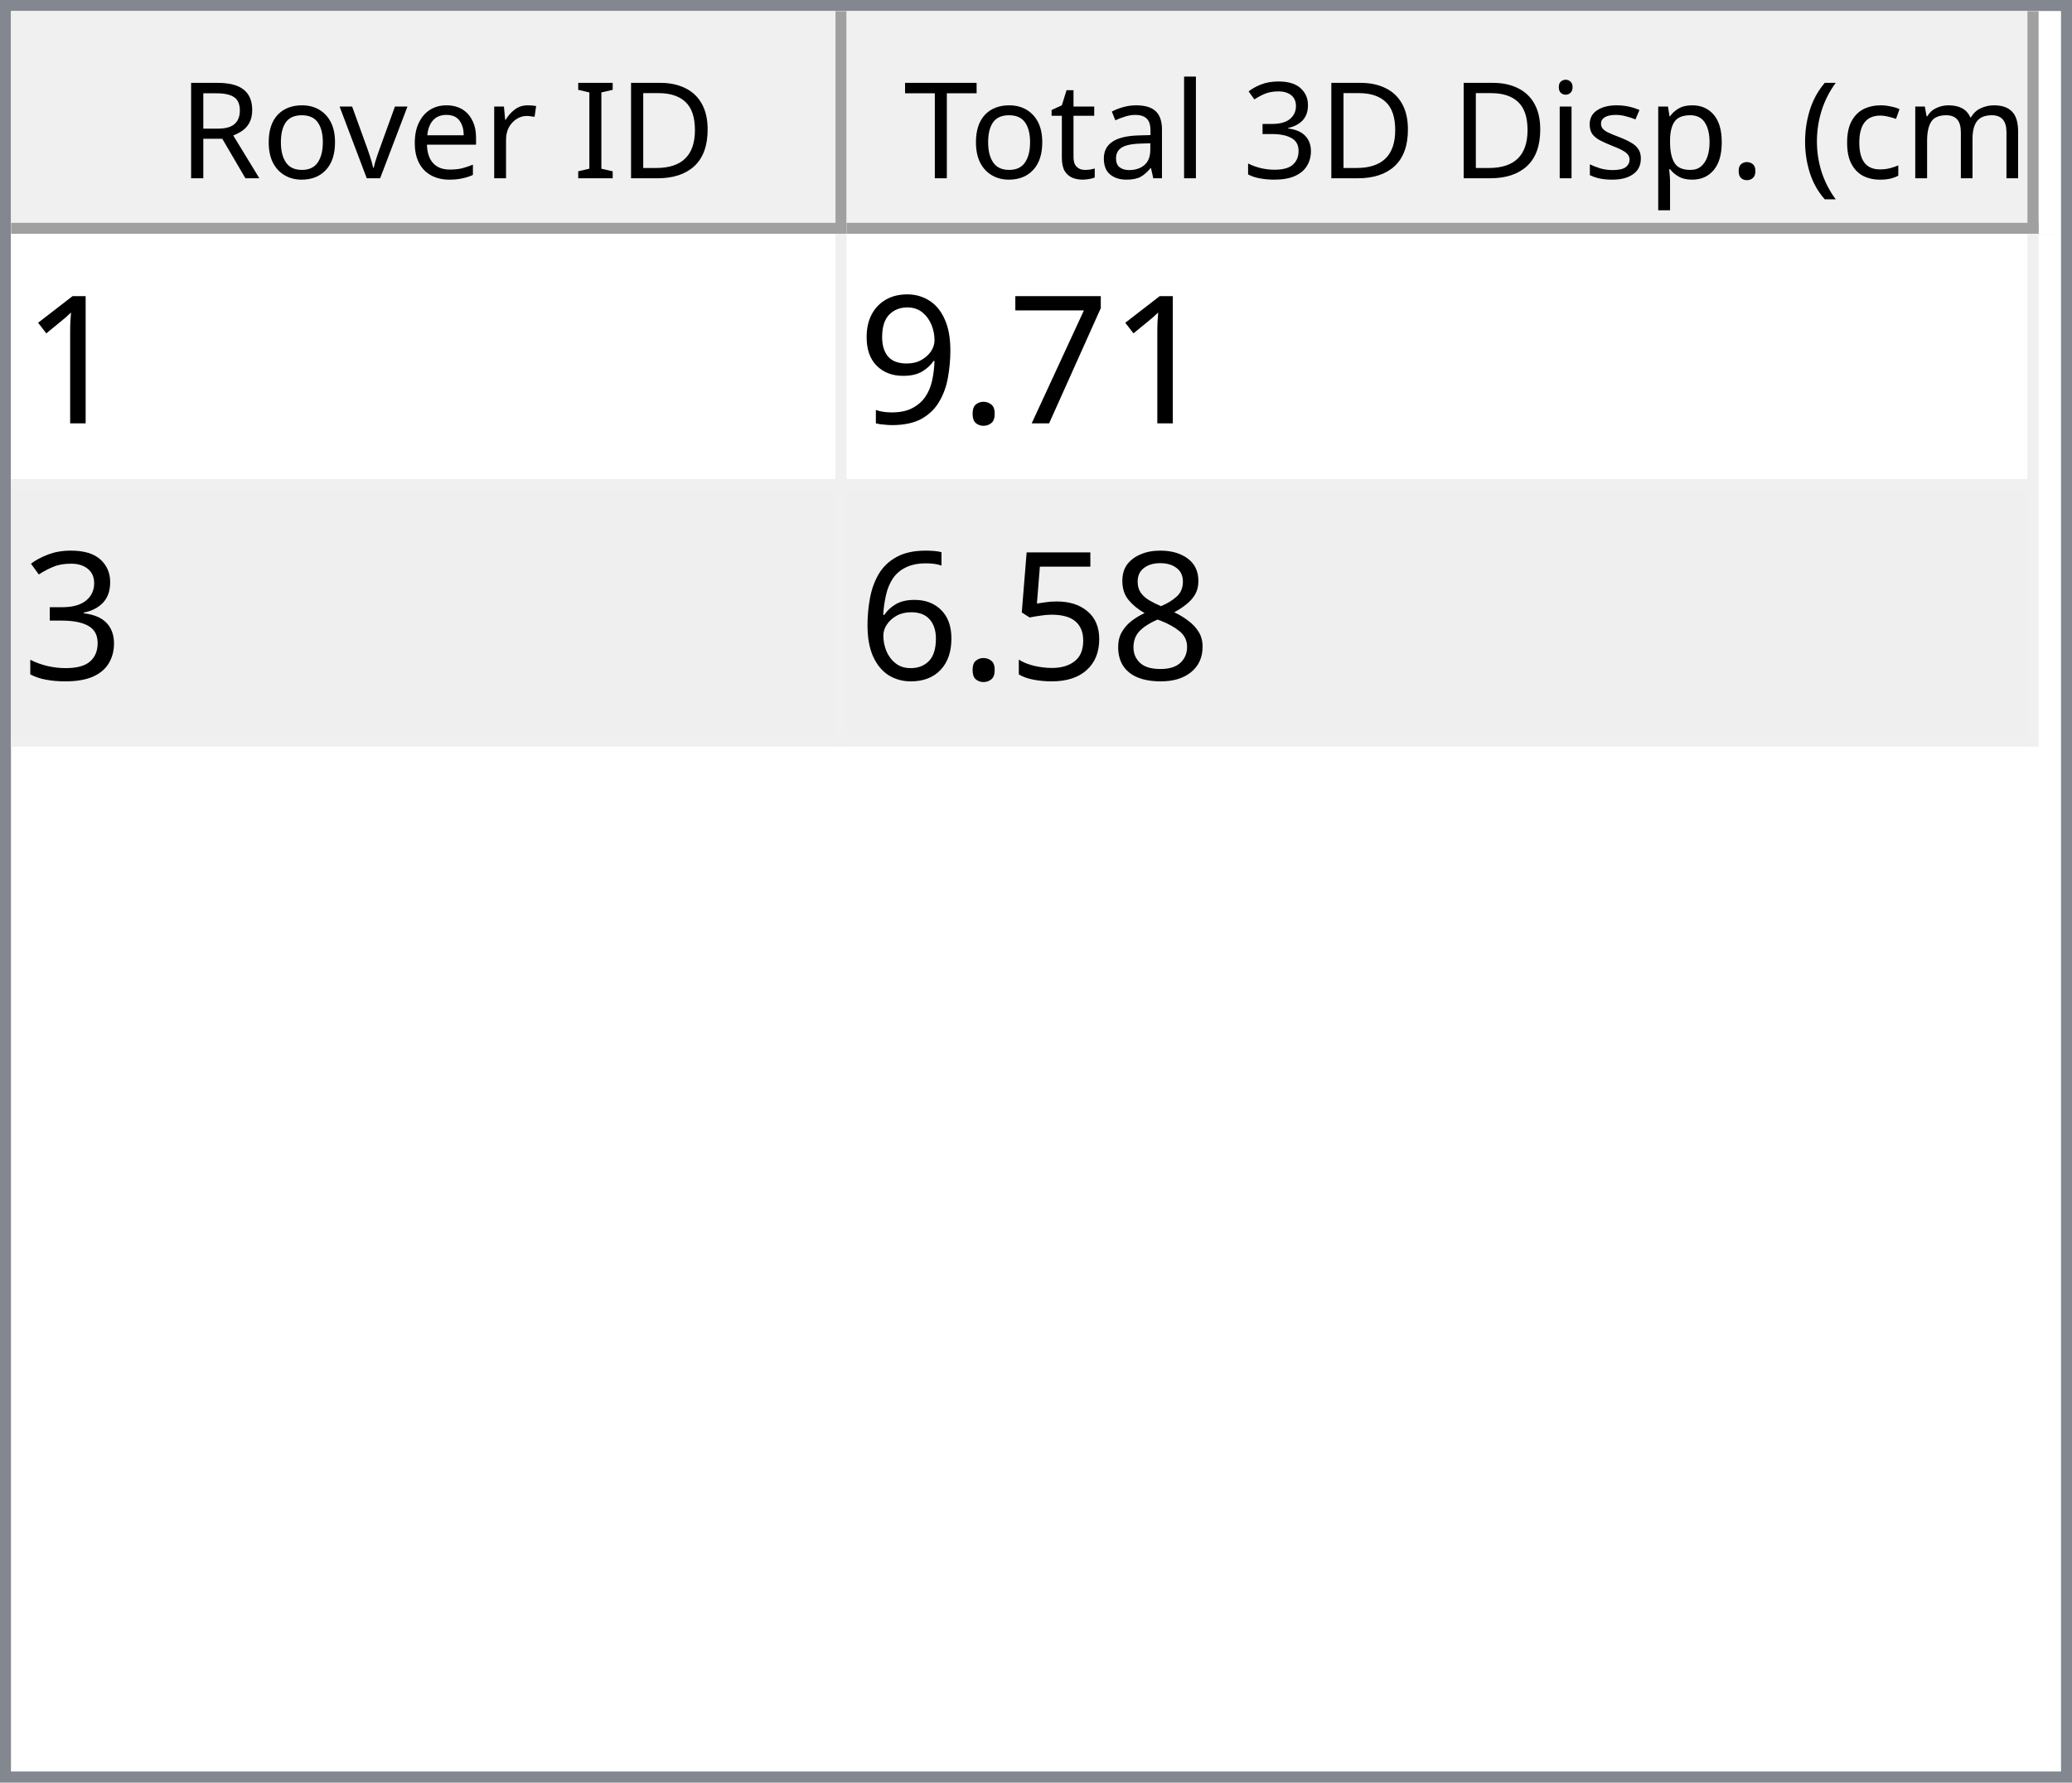
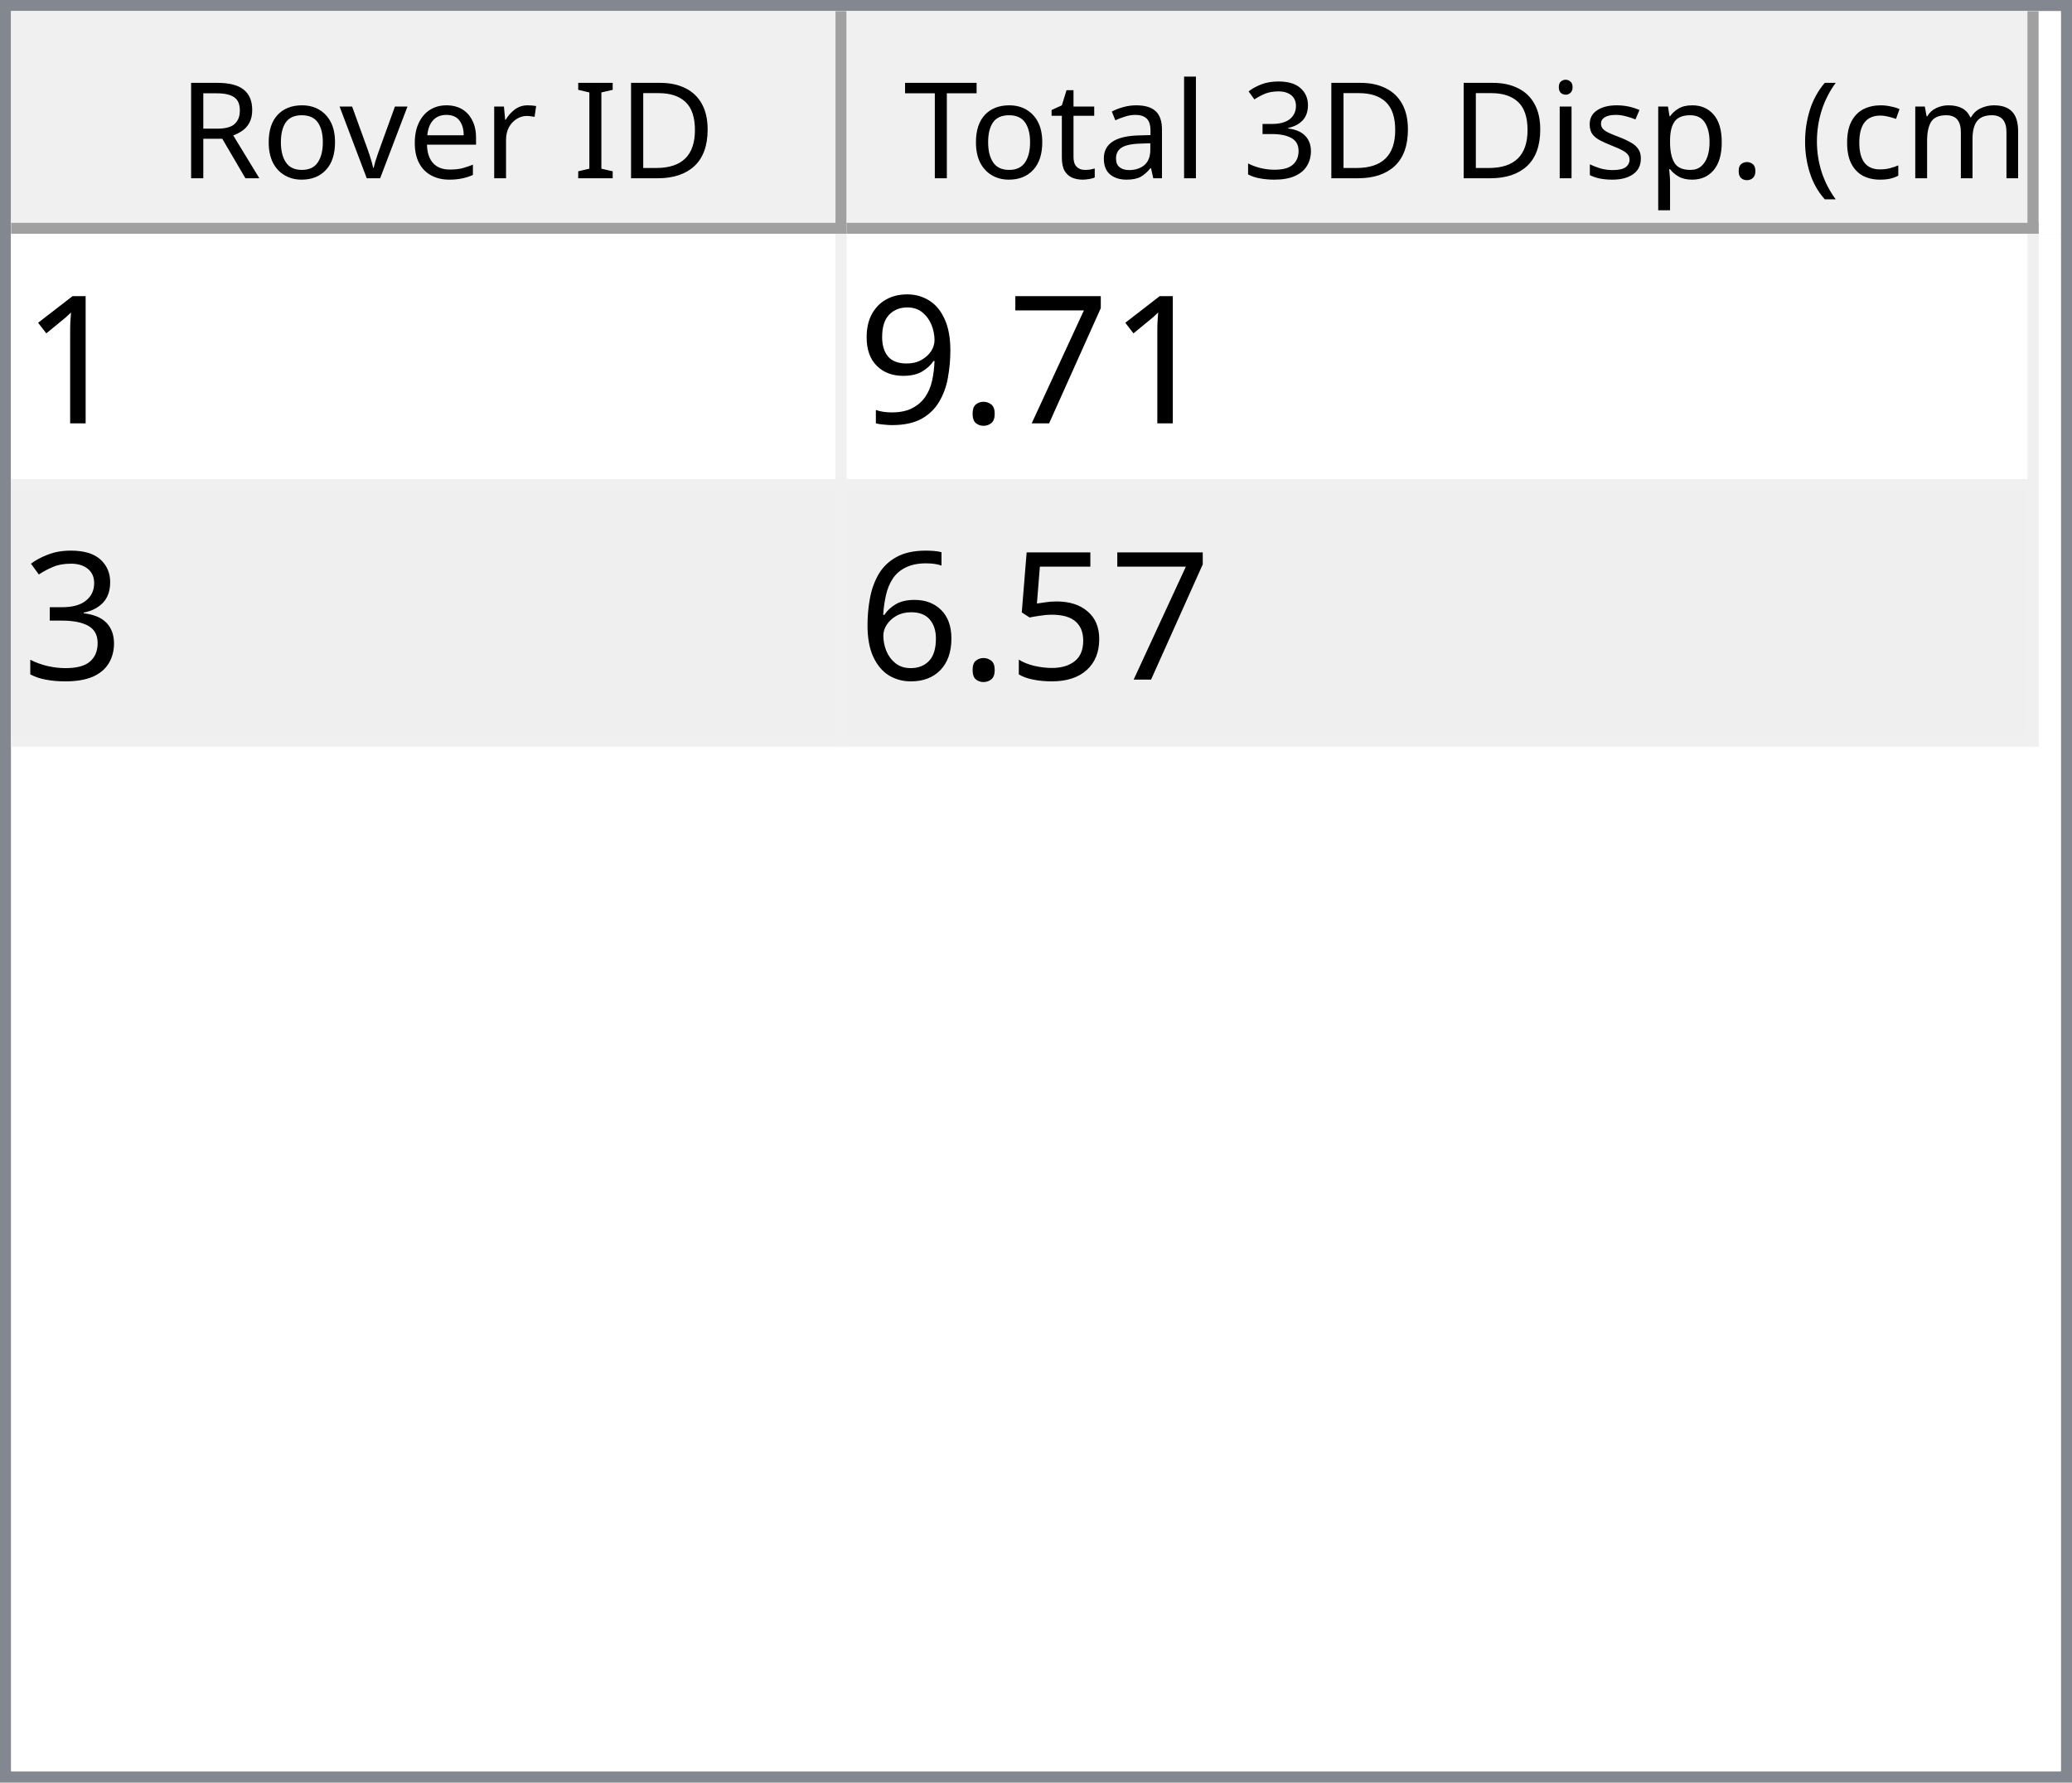
<svg xmlns="http://www.w3.org/2000/svg" style="fill-opacity:1; color-rendering:auto; color-interpolation:auto; text-rendering:auto; stroke:black; stroke-linecap:square; stroke-miterlimit:10; shape-rendering:auto; stroke-opacity:1; fill:black; stroke-dasharray:none; font-weight:normal; stroke-width:1; font-family:'Dialog'; font-style:normal; stroke-linejoin:miter; font-size:12px; stroke-dashoffset:0; image-rendering:auto;" width="186" height="160">
  <defs id="genericDefs" />
  <g>
    <defs id="defs1">
      <clipPath clipPathUnits="userSpaceOnUse" id="clipPath1">
        <path d="M0 0 L186 0 L186 160 L0 160 L0 0 Z" />
      </clipPath>
      <clipPath clipPathUnits="userSpaceOnUse" id="clipPath2">
        <path d="M0 0 L0 160 L186 160 L186 0 Z" />
      </clipPath>
      <clipPath clipPathUnits="userSpaceOnUse" id="clipPath3">
        <path d="M0 0 L0 20 L184 20 L184 0 Z" />
      </clipPath>
      <clipPath clipPathUnits="userSpaceOnUse" id="clipPath4">
        <path d="M0 0 L0 20 L75 20 L75 0 Z" />
      </clipPath>
      <clipPath clipPathUnits="userSpaceOnUse" id="clipPath5">
        <path d="M1 1 L1 19 L74 19 L74 1 Z" />
      </clipPath>
      <clipPath clipPathUnits="userSpaceOnUse" id="clipPath6">
        <path d="M0 0 L0 18 L73 18 L73 0 Z" />
      </clipPath>
      <clipPath clipPathUnits="userSpaceOnUse" id="clipPath7">
        <path d="M-0.5 -0.5 L-0.5 19.5 L74.5 19.5 L74.5 -0.5 Z" />
      </clipPath>
      <clipPath clipPathUnits="userSpaceOnUse" id="clipPath8">
        <path d="M0 0 L0 20 L107 20 L107 0 Z" />
      </clipPath>
      <clipPath clipPathUnits="userSpaceOnUse" id="clipPath9">
        <path d="M1 1 L1 19 L106 19 L106 1 Z" />
      </clipPath>
      <clipPath clipPathUnits="userSpaceOnUse" id="clipPath10">
        <path d="M0 0 L0 18 L105 18 L105 0 Z" />
      </clipPath>
      <clipPath clipPathUnits="userSpaceOnUse" id="clipPath11">
        <path d="M-0.5 -0.5 L-0.5 19.5 L106.5 19.5 L106.5 -0.5 Z" />
      </clipPath>
      <clipPath clipPathUnits="userSpaceOnUse" id="clipPath12">
        <path d="M0 0 L0 138 L184 138 L184 0 Z" />
      </clipPath>
      <clipPath clipPathUnits="userSpaceOnUse" id="clipPath13">
        <path d="M0 0 L0 46 L182 46 L182 0 Z" />
      </clipPath>
      <clipPath clipPathUnits="userSpaceOnUse" id="clipPath14">
        <path d="M-0.5 -0.5 L-0.5 45.5 L181.5 45.5 L181.5 -0.5 Z" />
      </clipPath>
      <clipPath clipPathUnits="userSpaceOnUse" id="clipPath15">
        <path d="M0 0 L0 22 L74 22 L74 0 Z" />
      </clipPath>
      <clipPath clipPathUnits="userSpaceOnUse" id="clipPath16">
        <path d="M0 0 L0 22 L106 22 L106 0 Z" />
      </clipPath>
      <font horiz-adv-x="64.551" id="font1">
        <font-face ascent="107.91" descent="25.098" units-per-em="100" style="font-style:normal; font-family:Segoe UI; font-weight:normal;" />
        <missing-glyph horiz-adv-x="64.551" d="M8.109 0 L8.109 68.266 L56.453 68.266 L56.453 0 L8.109 0 ZM15.328 7.234 L49.219 7.234 L49.219 61.031 L15.328 61.031 L15.328 7.234 Z" />
        <glyph unicode="D" horiz-adv-x="70.117" d="M9.188 0 L9.188 70.016 L28.516 70.016 Q65.531 70.016 65.531 35.891 Q65.531 19.672 55.25 9.836 Q44.969 0 27.734 0 L9.188 0 ZM17.391 62.594 L17.391 7.422 L27.828 7.422 Q41.609 7.422 49.273 14.797 Q56.938 22.172 56.938 35.688 Q56.938 62.594 28.328 62.594 L17.391 62.594 Z" />
        <glyph unicode="I" horiz-adv-x="26.611" d="M17.391 0 L9.188 0 L9.188 70.016 L17.391 70.016 L17.391 0 Z" />
        <glyph unicode=" " horiz-adv-x="27.393" d="" />
        <glyph unicode="r" horiz-adv-x="34.766" d="M34.188 41.891 Q32.078 43.5 28.125 43.5 Q23 43.5 19.555 38.672 Q16.109 33.844 16.109 25.484 L16.109 0 L8.109 0 L8.109 50 L16.109 50 L16.109 39.703 L16.312 39.703 Q18.016 44.969 21.531 47.922 Q25.047 50.875 29.391 50.875 Q32.516 50.875 34.188 50.203 L34.188 41.891 Z" />
        <glyph unicode="e" horiz-adv-x="52.295" d="M48.297 23 L12.984 23 Q13.188 14.656 17.484 10.109 Q21.781 5.562 29.297 5.562 Q37.75 5.562 44.828 11.141 L44.828 3.609 Q38.234 -1.172 27.391 -1.172 Q16.797 -1.172 10.742 5.641 Q4.688 12.453 4.688 24.812 Q4.688 36.469 11.305 43.82 Q17.922 51.172 27.734 51.172 Q37.547 51.172 42.922 44.828 Q48.297 38.484 48.297 27.203 L48.297 23 ZM40.094 29.781 Q40.047 36.719 36.75 40.578 Q33.453 44.438 27.594 44.438 Q21.922 44.438 17.969 40.383 Q14.016 36.328 13.094 29.781 L40.094 29.781 Z" />
        <glyph unicode="v" horiz-adv-x="47.9" d="M47.406 50 L27.484 0 L19.625 0 L0.688 50 L9.469 50 L22.172 13.672 Q23.578 9.672 23.922 6.688 L24.125 6.688 Q24.609 10.453 25.688 13.484 L38.969 50 L47.406 50 Z" />
        <glyph unicode="o" horiz-adv-x="58.594" d="M29 -1.172 Q17.922 -1.172 11.305 5.836 Q4.688 12.844 4.688 24.422 Q4.688 37.016 11.57 44.094 Q18.453 51.172 30.172 51.172 Q41.359 51.172 47.633 44.289 Q53.906 37.406 53.906 25.203 Q53.906 13.234 47.141 6.031 Q40.375 -1.172 29 -1.172 ZM29.594 44.438 Q21.875 44.438 17.383 39.188 Q12.891 33.938 12.891 24.703 Q12.891 15.828 17.43 10.695 Q21.969 5.562 29.594 5.562 Q37.359 5.562 41.531 10.594 Q45.703 15.625 45.703 24.906 Q45.703 34.281 41.531 39.359 Q37.359 44.438 29.594 44.438 Z" />
        <glyph unicode="R" horiz-adv-x="59.814" d="M59.375 0 L49.609 0 L37.891 19.625 Q36.281 22.359 34.766 24.289 Q33.25 26.219 31.664 27.438 Q30.078 28.656 28.25 29.219 Q26.422 29.781 24.125 29.781 L17.391 29.781 L17.391 0 L9.188 0 L9.188 70.016 L30.078 70.016 Q34.672 70.016 38.555 68.867 Q42.438 67.719 45.289 65.375 Q48.141 63.031 49.758 59.547 Q51.375 56.062 51.375 51.375 Q51.375 47.703 50.273 44.656 Q49.172 41.609 47.148 39.211 Q45.125 36.812 42.266 35.133 Q39.406 33.453 35.844 32.516 L35.844 32.328 Q37.594 31.547 38.891 30.547 Q40.188 29.547 41.359 28.18 Q42.531 26.812 43.68 25.078 Q44.828 23.344 46.234 21.047 L59.375 0 ZM17.391 62.594 L17.391 37.203 L28.516 37.203 Q31.594 37.203 34.203 38.133 Q36.812 39.062 38.719 40.797 Q40.625 42.531 41.703 45.047 Q42.781 47.562 42.781 50.688 Q42.781 56.297 39.141 59.445 Q35.5 62.594 28.609 62.594 L17.391 62.594 Z" />
        <glyph unicode=")" horiz-adv-x="30.176" d="M8.297 -15.922 L1.172 -15.922 Q16.406 2.344 16.406 26.812 Q16.406 51.469 1.078 70.016 L8.297 70.016 Q23.531 52.156 23.531 26.703 Q23.531 1.375 8.297 -15.922 Z" />
        <glyph unicode="m" horiz-adv-x="86.133" d="M79.109 0 L71.094 0 L71.094 28.719 Q71.094 37.016 68.531 40.727 Q65.969 44.438 59.906 44.438 Q54.781 44.438 51.195 39.75 Q47.609 35.062 47.609 28.516 L47.609 0 L39.594 0 L39.594 29.688 Q39.594 44.438 28.219 44.438 Q22.953 44.438 19.531 40.016 Q16.109 35.594 16.109 28.516 L16.109 0 L8.109 0 L8.109 50 L16.109 50 L16.109 42.094 L16.312 42.094 Q21.625 51.172 31.844 51.172 Q36.969 51.172 40.773 48.312 Q44.578 45.453 46 40.828 Q51.562 51.172 62.594 51.172 Q79.109 51.172 79.109 30.812 L79.109 0 Z" />
        <glyph unicode="c" horiz-adv-x="46.191" d="M42.188 2.297 Q36.422 -1.172 28.516 -1.172 Q17.828 -1.172 11.258 5.789 Q4.688 12.75 4.688 23.828 Q4.688 36.188 11.766 43.68 Q18.844 51.172 30.672 51.172 Q37.25 51.172 42.281 48.734 L42.281 40.531 Q36.719 44.438 30.375 44.438 Q22.703 44.438 17.797 38.945 Q12.891 33.453 12.891 24.516 Q12.891 15.719 17.508 10.641 Q22.125 5.562 29.891 5.562 Q36.422 5.562 42.188 9.906 L42.188 2.297 Z" />
        <glyph unicode="(" horiz-adv-x="30.176" d="M29.109 -15.922 L21.969 -15.922 Q6.844 1.375 6.844 26.703 Q6.844 52.156 21.969 70.016 L29.203 70.016 Q13.875 51.469 13.875 26.812 Q13.875 2.344 29.109 -15.922 Z" />
        <glyph unicode="." horiz-adv-x="21.68" d="M10.891 -1.078 Q8.641 -1.078 7.055 0.539 Q5.469 2.156 5.469 4.391 Q5.469 6.641 7.055 8.273 Q8.641 9.906 10.891 9.906 Q13.188 9.906 14.797 8.273 Q16.406 6.641 16.406 4.391 Q16.406 2.156 14.797 0.539 Q13.188 -1.078 10.891 -1.078 Z" />
        <glyph unicode="p" horiz-adv-x="58.789" d="M16.312 7.234 L16.109 7.234 L16.109 -23 L8.109 -23 L8.109 50 L16.109 50 L16.109 41.219 L16.312 41.219 Q22.219 51.172 33.594 51.172 Q43.266 51.172 48.688 44.461 Q54.109 37.75 54.109 26.469 Q54.109 13.922 48 6.375 Q41.891 -1.172 31.297 -1.172 Q21.578 -1.172 16.312 7.234 ZM16.109 27.391 L16.109 20.406 Q16.109 14.203 20.141 9.883 Q24.172 5.562 30.375 5.562 Q37.641 5.562 41.773 11.133 Q45.906 16.703 45.906 26.609 Q45.906 34.969 42.047 39.703 Q38.188 44.438 31.594 44.438 Q24.609 44.438 20.359 39.578 Q16.109 34.719 16.109 27.391 Z" />
        <glyph unicode="s" horiz-adv-x="42.432" d="M5.078 1.812 L5.078 10.406 Q11.625 5.562 19.484 5.562 Q30.031 5.562 30.031 12.594 Q30.031 14.594 29.125 15.992 Q28.219 17.391 26.68 18.461 Q25.141 19.531 23.07 20.383 Q21 21.234 18.609 22.172 Q15.281 23.484 12.766 24.828 Q10.25 26.172 8.57 27.859 Q6.891 29.547 6.031 31.695 Q5.172 33.844 5.172 36.719 Q5.172 40.234 6.789 42.945 Q8.406 45.656 11.086 47.484 Q13.766 49.312 17.211 50.242 Q20.656 51.172 24.312 51.172 Q30.812 51.172 35.938 48.922 L35.938 40.828 Q30.422 44.438 23.25 44.438 Q21 44.438 19.195 43.922 Q17.391 43.406 16.094 42.477 Q14.797 41.547 14.086 40.258 Q13.375 38.969 13.375 37.406 Q13.375 35.453 14.086 34.133 Q14.797 32.812 16.164 31.789 Q17.531 30.766 19.484 29.938 Q21.438 29.109 23.922 28.125 Q27.25 26.859 29.883 25.516 Q32.516 24.172 34.375 22.484 Q36.234 20.797 37.234 18.602 Q38.234 16.406 38.234 13.375 Q38.234 9.672 36.602 6.938 Q34.969 4.203 32.234 2.398 Q29.5 0.594 25.93 -0.289 Q22.359 -1.172 18.453 -1.172 Q10.75 -1.172 5.078 1.812 Z" />
        <glyph unicode="i" horiz-adv-x="24.219" d="M12.203 62.703 Q10.062 62.703 8.547 64.164 Q7.031 65.625 7.031 67.875 Q7.031 70.125 8.547 71.609 Q10.062 73.094 12.203 73.094 Q14.406 73.094 15.945 71.609 Q17.484 70.125 17.484 67.875 Q17.484 65.719 15.945 64.211 Q14.406 62.703 12.203 62.703 ZM16.109 0 L8.109 0 L8.109 50 L16.109 50 L16.109 0 Z" />
        <glyph unicode="3" horiz-adv-x="53.906" d="M46.531 19.828 Q46.531 15.094 44.75 11.211 Q42.969 7.328 39.719 4.57 Q36.469 1.812 31.93 0.297 Q27.391 -1.219 21.922 -1.219 Q11.922 -1.219 6 2.594 L6 11.188 Q13.094 5.609 22.219 5.609 Q25.875 5.609 28.828 6.539 Q31.781 7.469 33.906 9.227 Q36.031 10.984 37.18 13.477 Q38.328 15.969 38.328 19.094 Q38.328 32.812 18.797 32.812 L12.984 32.812 L12.984 39.594 L18.5 39.594 Q35.797 39.594 35.797 52.484 Q35.797 64.406 22.609 64.406 Q15.188 64.406 8.688 59.422 L8.688 67.188 Q15.375 71.188 24.609 71.188 Q29 71.188 32.57 69.969 Q36.141 68.75 38.68 66.555 Q41.219 64.359 42.609 61.281 Q44 58.203 44 54.5 Q44 40.672 30.031 36.719 L30.031 36.531 Q33.594 36.141 36.625 34.797 Q39.656 33.453 41.852 31.305 Q44.047 29.156 45.289 26.25 Q46.531 23.344 46.531 19.828 Z" />
        <glyph unicode="l" horiz-adv-x="24.219" d="M16.109 0 L8.109 0 L8.109 74.031 L16.109 74.031 L16.109 0 Z" />
        <glyph unicode="a" horiz-adv-x="50.879" d="M43.891 0 L35.891 0 L35.891 7.812 L35.688 7.812 Q30.469 -1.172 20.312 -1.172 Q12.844 -1.172 8.617 2.781 Q4.391 6.734 4.391 13.281 Q4.391 27.297 20.906 29.594 L35.891 31.688 Q35.891 44.438 25.594 44.438 Q16.547 44.438 9.281 38.281 L9.281 46.484 Q16.656 51.172 26.266 51.172 Q43.891 51.172 43.891 32.516 L43.891 0 ZM35.891 25.297 L23.828 23.641 Q18.266 22.859 15.43 20.875 Q12.594 18.891 12.594 13.875 Q12.594 10.203 15.211 7.883 Q17.828 5.562 22.172 5.562 Q28.125 5.562 32.008 9.742 Q35.891 13.922 35.891 20.312 L35.891 25.297 Z" />
        <glyph unicode="t" horiz-adv-x="33.887" d="M31.297 0.484 Q28.469 -1.078 23.828 -1.078 Q10.688 -1.078 10.688 13.578 L10.688 43.172 L2.094 43.172 L2.094 50 L10.688 50 L10.688 62.203 L18.703 64.797 L18.703 50 L31.297 50 L31.297 43.172 L18.703 43.172 L18.703 14.984 Q18.703 9.969 20.414 7.82 Q22.125 5.672 26.078 5.672 Q29.109 5.672 31.297 7.328 L31.297 0.484 Z" />
        <glyph unicode="T" horiz-adv-x="52.393" d="M50.594 62.594 L30.375 62.594 L30.375 0 L22.172 0 L22.172 62.594 L2 62.594 L2 70.016 L50.594 70.016 L50.594 62.594 Z" />
      </font>
      <font horiz-adv-x="75.0" id="font2">
        <font-face ascent="100.537" descent="21.973" units-per-em="100" style="font-style:normal; font-family:sans-serif; font-weight:normal;" />
        <missing-glyph horiz-adv-x="75.0" d="M12.5 0 L12.5 62.5 L62.5 62.5 L62.5 0 L12.5 0 ZM14.062 1.562 L60.938 1.562 L60.938 60.938 L14.062 60.938 L14.062 1.562 Z" />
        <glyph unicode="1" horiz-adv-x="55.615" d="M37.25 0 L28.469 0 L28.469 56 Q25.297 52.984 20.141 49.953 Q14.984 46.922 10.891 45.406 L10.891 53.906 Q18.266 57.375 23.781 62.305 Q29.297 67.234 31.594 71.875 L37.25 71.875 L37.25 0 Z" />
        <glyph unicode="7" horiz-adv-x="55.615" d="M4.734 62.203 L4.734 70.656 L51.078 70.656 L51.078 63.812 Q44.234 56.547 37.523 44.484 Q30.812 32.422 27.156 19.672 Q24.516 10.688 23.781 0 L14.75 0 Q14.891 8.453 18.062 20.414 Q21.234 32.375 27.172 43.484 Q33.109 54.594 39.797 62.203 L4.734 62.203 Z" />
        <glyph unicode="." horiz-adv-x="27.783" d="M9.078 0 L9.078 10.016 L19.094 10.016 L19.094 0 L9.078 0 Z" />
        <glyph unicode="9" horiz-adv-x="55.615" d="M5.469 16.547 L13.922 17.328 Q14.984 11.375 18.016 8.688 Q21.047 6 25.781 6 Q29.828 6 32.883 7.859 Q35.938 9.719 37.891 12.82 Q39.844 15.922 41.164 21.195 Q42.484 26.469 42.484 31.938 Q42.484 32.516 42.438 33.688 Q39.797 29.5 35.234 26.883 Q30.672 24.266 25.344 24.266 Q16.453 24.266 10.305 30.711 Q4.156 37.156 4.156 47.703 Q4.156 58.594 10.578 65.234 Q17 71.875 26.656 71.875 Q33.641 71.875 39.43 68.117 Q45.219 64.359 48.219 57.398 Q51.219 50.438 51.219 37.25 Q51.219 23.531 48.242 15.406 Q45.266 7.281 39.383 3.031 Q33.5 -1.219 25.594 -1.219 Q17.188 -1.219 11.867 3.445 Q6.547 8.109 5.469 16.547 ZM41.453 48.141 Q41.453 55.719 37.43 60.156 Q33.406 64.594 27.734 64.594 Q21.875 64.594 17.531 59.812 Q13.188 55.031 13.188 47.406 Q13.188 40.578 17.312 36.305 Q21.438 32.031 27.484 32.031 Q33.594 32.031 37.523 36.305 Q41.453 40.578 41.453 48.141 Z" />
        <glyph unicode="3" horiz-adv-x="55.615" d="M4.203 18.891 L12.984 20.062 Q14.5 12.594 18.141 9.297 Q21.781 6 27 6 Q33.203 6 37.477 10.297 Q41.75 14.594 41.75 20.953 Q41.75 27 37.797 30.93 Q33.844 34.859 27.734 34.859 Q25.25 34.859 21.531 33.891 L22.516 41.609 Q23.391 41.5 23.922 41.5 Q29.547 41.5 34.039 44.43 Q38.531 47.359 38.531 53.469 Q38.531 58.297 35.258 61.477 Q31.984 64.656 26.812 64.656 Q21.688 64.656 18.266 61.43 Q14.844 58.203 13.875 51.766 L5.078 53.328 Q6.688 62.156 12.398 67.016 Q18.109 71.875 26.609 71.875 Q32.469 71.875 37.398 69.359 Q42.328 66.844 44.945 62.5 Q47.562 58.156 47.562 53.266 Q47.562 48.641 45.07 44.828 Q42.578 41.016 37.703 38.766 Q44.047 37.312 47.562 32.695 Q51.078 28.078 51.078 21.141 Q51.078 11.766 44.242 5.25 Q37.406 -1.266 26.953 -1.266 Q17.531 -1.266 11.305 4.352 Q5.078 9.969 4.203 18.891 Z" />
-         <glyph unicode="8" horiz-adv-x="55.615" d="M17.672 38.812 Q12.203 40.828 9.57 44.539 Q6.938 48.25 6.938 53.422 Q6.938 61.234 12.555 66.555 Q18.172 71.875 27.484 71.875 Q36.859 71.875 42.578 66.43 Q48.297 60.984 48.297 53.172 Q48.297 48.188 45.68 44.508 Q43.062 40.828 37.75 38.812 Q44.344 36.672 47.781 31.883 Q51.219 27.094 51.219 20.453 Q51.219 11.281 44.727 5.031 Q38.234 -1.219 27.641 -1.219 Q17.047 -1.219 10.547 5.055 Q4.047 11.328 4.047 20.703 Q4.047 27.688 7.594 32.398 Q11.141 37.109 17.672 38.812 ZM15.922 53.719 Q15.922 48.641 19.195 45.414 Q22.469 42.188 27.688 42.188 Q32.766 42.188 36.016 45.383 Q39.266 48.578 39.266 53.219 Q39.266 58.062 35.914 61.359 Q32.562 64.656 27.594 64.656 Q22.562 64.656 19.242 61.43 Q15.922 58.203 15.922 53.719 ZM13.094 20.656 Q13.094 16.891 14.875 13.375 Q16.656 9.859 20.172 7.93 Q23.688 6 27.734 6 Q34.031 6 38.133 10.055 Q42.234 14.109 42.234 20.359 Q42.234 26.703 38.016 30.859 Q33.797 35.016 27.438 35.016 Q21.234 35.016 17.164 30.914 Q13.094 26.812 13.094 20.656 Z" />
        <glyph unicode="5" horiz-adv-x="55.615" d="M4.156 18.75 L13.375 19.531 Q14.406 12.797 18.141 9.398 Q21.875 6 27.156 6 Q33.5 6 37.891 10.789 Q42.281 15.578 42.281 23.484 Q42.281 31 38.062 35.352 Q33.844 39.703 27 39.703 Q22.75 39.703 19.336 37.773 Q15.922 35.844 13.969 32.766 L5.719 33.844 L12.641 70.609 L48.25 70.609 L48.25 62.203 L19.672 62.203 L15.828 42.969 Q22.266 47.469 29.344 47.469 Q38.719 47.469 45.164 40.969 Q51.609 34.469 51.609 24.266 Q51.609 14.547 45.953 7.469 Q39.062 -1.219 27.156 -1.219 Q17.391 -1.219 11.211 4.25 Q5.031 9.719 4.156 18.75 Z" />
        <glyph unicode="6" horiz-adv-x="55.615" d="M49.75 54.047 L41.016 53.375 Q39.844 58.547 37.703 60.891 Q34.125 64.656 28.906 64.656 Q24.703 64.656 21.531 62.312 Q17.391 59.281 14.992 53.469 Q12.594 47.656 12.5 36.922 Q15.672 41.75 20.266 44.094 Q24.859 46.438 29.891 46.438 Q38.672 46.438 44.852 39.969 Q51.031 33.5 51.031 23.25 Q51.031 16.5 48.125 10.719 Q45.219 4.938 40.141 1.859 Q35.062 -1.219 28.609 -1.219 Q17.625 -1.219 10.695 6.859 Q3.766 14.938 3.766 33.5 Q3.766 54.25 11.422 63.672 Q18.109 71.875 29.438 71.875 Q37.891 71.875 43.289 67.141 Q48.688 62.406 49.75 54.047 ZM13.875 23.188 Q13.875 18.656 15.797 14.508 Q17.719 10.359 21.188 8.18 Q24.656 6 28.469 6 Q34.031 6 38.039 10.492 Q42.047 14.984 42.047 22.703 Q42.047 30.125 38.086 34.398 Q34.125 38.672 28.125 38.672 Q22.172 38.672 18.023 34.398 Q13.875 30.125 13.875 23.188 Z" />
      </font>
    </defs>
    <g style="fill:white; stroke:white;">
      <rect x="0" y="0" width="186" style="clip-path:url(#clipPath1); stroke:none;" height="160" />
    </g>
    <g style="fill:white; text-rendering:optimizeSpeed; color-rendering:optimizeSpeed; image-rendering:optimizeSpeed; shape-rendering:crispEdges; stroke:white; color-interpolation:sRGB;">
      <rect x="0" width="186" height="160" y="0" style="stroke:none;" />
      <path style="stroke:none;" d="M0 160 L186 160 L186 0 L0 0 Z" />
    </g>
    <g style="fill:rgb(240,240,240); font-family:'Segoe UI'; stroke:rgb(240,240,240);">
      <rect x="0" y="0" width="186" style="clip-path:url(#clipPath2); stroke:none;" height="160" />
    </g>
    <g style="fill:rgb(130,135,144); font-family:'Segoe UI'; stroke:rgb(130,135,144);">
      <path d="M0 0 L186 0 L186 160 L0 160 L0 0 ZM1 1 L185 1 L185 159 L1 159 L1 1 Z" style="fill-rule:evenodd; clip-path:url(#clipPath2); stroke:none;" />
    </g>
    <g style="fill:white; font-family:'Segoe UI'; stroke:white;" transform="translate(1,1)">
      <rect x="0" y="0" width="184" style="clip-path:url(#clipPath3); stroke:none;" height="20" />
    </g>
    <g style="fill:rgb(240,240,240); font-family:'Segoe UI'; stroke:rgb(240,240,240);" transform="translate(1,1)">
      <rect x="0" y="0" width="75" style="clip-path:url(#clipPath4); stroke:none;" height="20" />
    </g>
    <g style="font-family:'Segoe UI';" transform="translate(2,2)">
      <text x="14" xml:space="preserve" y="14" style="clip-path:url(#clipPath6); stroke:none;">Rover ID</text>
    </g>
    <g style="fill:rgb(160,160,160); font-family:'Segoe UI'; stroke:rgb(160,160,160); stroke-linejoin:bevel;" transform="translate(1.5,1.5)">
      <line x1="74" x2="74" y1="0" style="fill:none; clip-path:url(#clipPath7);" y2="19" />
    </g>
    <g style="fill:rgb(160,160,160); font-family:'Segoe UI'; stroke:rgb(160,160,160); stroke-linejoin:bevel;" transform="matrix(1,0,0,1,1,1) translate(0.5,0.5)">
      <line x1="0" x2="74" y1="19" style="fill:none; clip-path:url(#clipPath7);" y2="19" />
    </g>
    <g style="fill:rgb(240,240,240); font-family:'Segoe UI'; stroke:rgb(240,240,240);" transform="translate(76,1)">
      <rect x="0" y="0" width="107" style="clip-path:url(#clipPath8); stroke:none;" height="20" />
    </g>
    <g style="font-family:'Segoe UI';" transform="translate(77,2)">
      <text x="1" xml:space="preserve" y="14" style="clip-path:url(#clipPath10); stroke:none;"> Total 3D Disp. (cm)</text>
    </g>
    <g style="fill:rgb(160,160,160); font-family:'Segoe UI'; stroke:rgb(160,160,160); stroke-linejoin:bevel;" transform="translate(76.5,1.5)">
      <line x1="106" x2="106" y1="0" style="fill:none; clip-path:url(#clipPath11);" y2="19" />
    </g>
    <g style="fill:rgb(160,160,160); font-family:'Segoe UI'; stroke:rgb(160,160,160); stroke-linejoin:bevel;" transform="matrix(1,0,0,1,76,1) translate(0.5,0.5)">
      <line x1="0" x2="106" y1="19" style="fill:none; clip-path:url(#clipPath11);" y2="19" />
    </g>
    <g style="fill:white; font-family:'Segoe UI'; stroke:white;" transform="translate(1,21)">
      <rect x="0" y="0" width="184" style="clip-path:url(#clipPath12); stroke:none;" height="138" />
    </g>
    <g style="fill:rgb(240,240,240); font-size:16px; font-family:sans-serif; stroke:rgb(240,240,240);" transform="translate(1,21)">
      <rect x="0" y="0" width="182" style="clip-path:url(#clipPath13); stroke:none;" height="46" />
      <line transform="translate(0.5,0.5)" x1="0" x2="181" y1="22" style="clip-path:url(#clipPath14); fill:none; stroke-linejoin:bevel;" y2="22" />
    </g>
    <g transform="matrix(1,0,0,1,1,21) translate(0.5,0.5)" style="fill:rgb(240,240,240); font-size:16px; font-family:sans-serif; stroke:rgb(240,240,240); stroke-linejoin:bevel;">
      <line x1="0" x2="181" y1="45" style="fill:none; clip-path:url(#clipPath14);" y2="45" />
    </g>
    <g transform="matrix(1,0,0,1,1,21) translate(0.5,0.5)" style="fill:rgb(240,240,240); font-size:16px; font-family:sans-serif; stroke:rgb(240,240,240); stroke-linejoin:bevel;">
      <line x1="74" x2="74" y1="0" style="fill:none; clip-path:url(#clipPath14);" y2="45" />
    </g>
    <g transform="matrix(1,0,0,1,1,21) translate(0.5,0.5)" style="fill:rgb(240,240,240); font-size:16px; font-family:sans-serif; stroke:rgb(240,240,240); stroke-linejoin:bevel;">
      <line x1="181" x2="181" y1="0" style="fill:none; clip-path:url(#clipPath14);" y2="45" />
    </g>
    <g style="fill:white; font-size:16px; font-family:sans-serif; stroke:white;" transform="matrix(1,0,0,1,1,21)">
      <rect x="0" y="0" width="74" style="clip-path:url(#clipPath15); stroke:none;" height="22" />
      <text x="1" y="17" style="fill:black; clip-path:url(#clipPath15); stroke:none;" xml:space="preserve">1</text>
    </g>
    <g style="fill:white; font-size:16px; font-family:sans-serif; stroke:white;" transform="matrix(1,0,0,1,1,21) translate(75,0)">
      <rect x="0" y="0" width="106" style="clip-path:url(#clipPath16); stroke:none;" height="22" />
      <text x="1" y="17" style="fill:black; clip-path:url(#clipPath16); stroke:none;" xml:space="preserve">9.71</text>
    </g>
    <g style="fill:rgb(239,239,239); font-size:16px; font-family:sans-serif; stroke:rgb(239,239,239);" transform="matrix(1,0,0,1,1,21) translate(0,23)">
      <rect x="0" y="0" width="74" style="clip-path:url(#clipPath15); stroke:none;" height="22" />
      <text x="1" y="17" style="fill:black; clip-path:url(#clipPath15); stroke:none;" xml:space="preserve">3</text>
    </g>
    <g style="fill:rgb(239,239,239); font-size:16px; font-family:sans-serif; stroke:rgb(239,239,239);" transform="matrix(1,0,0,1,1,21) translate(75,23)">
      <rect x="0" y="0" width="106" style="clip-path:url(#clipPath16); stroke:none;" height="22" />
-       <text x="1" y="17" style="fill:black; clip-path:url(#clipPath16); stroke:none;" xml:space="preserve">6.58</text>
+       <text x="1" y="17" style="fill:black; clip-path:url(#clipPath16); stroke:none;" xml:space="preserve">6.57</text>
    </g>
  </g>
</svg>
